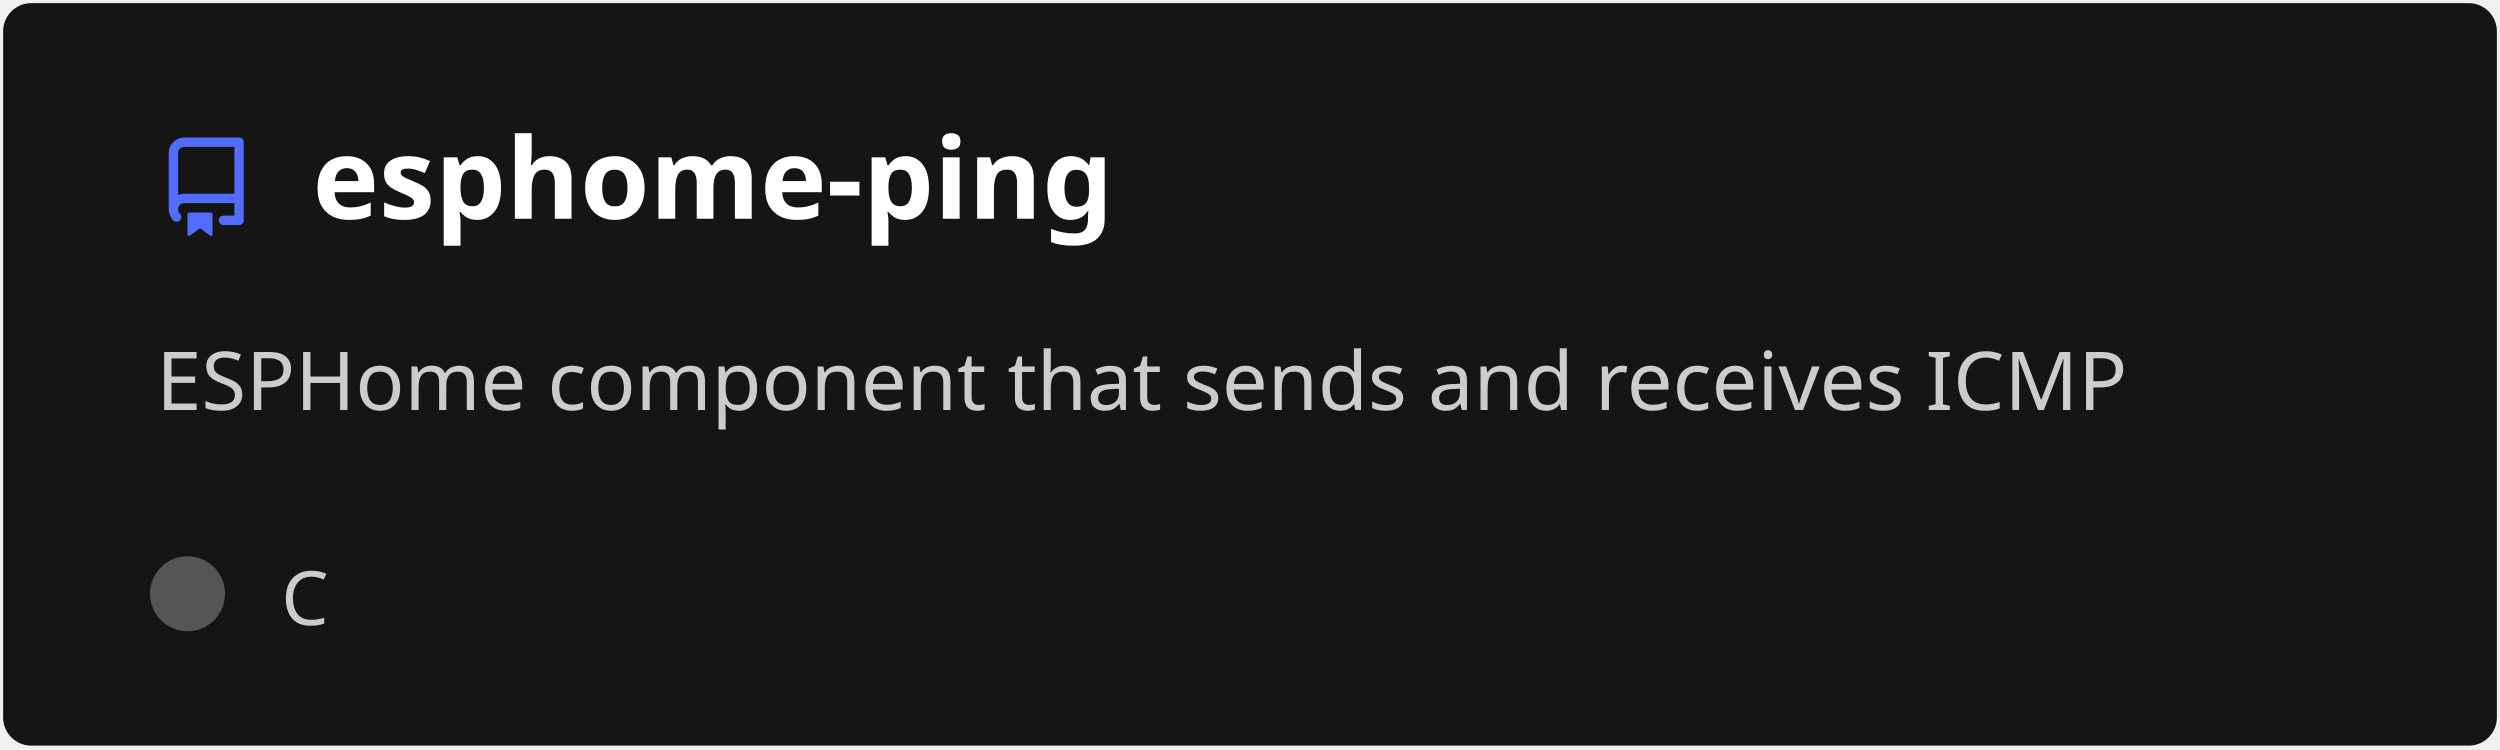
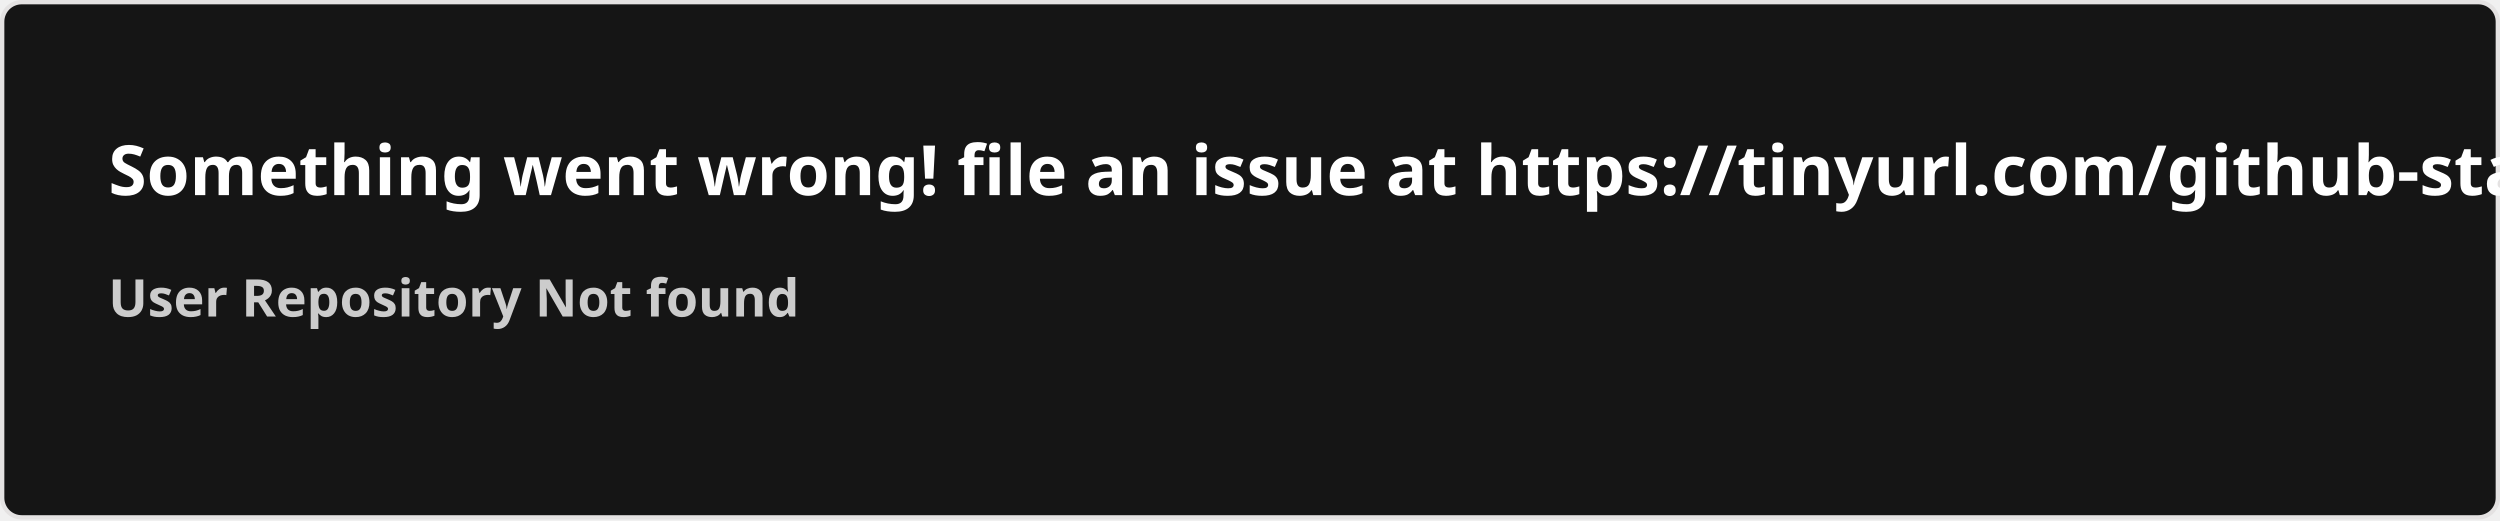
- <svg xmlns="http://www.w3.org/2000/svg" width="400" height="120" viewBox="0 0 400 120" fill="none" role="img" aria-labelledby="descId">
+ <svg xmlns="http://www.w3.org/2000/svg" width="576.5" height="120" viewBox="0 0 576.5 120" fill="#151515">
  <style>
-           .header {
-             font: 600 18px 'Segoe UI', Ubuntu, Sans-Serif;
-             fill: #fff;
-             animation: fadeInAnimation 0.8s ease-in-out forwards;
-           }
-           @supports(-moz-appearance: auto) {
-             /* Selector detects Firefox */
-             .header { font-size: 15.5px; }
-           }
-           
-     .description {
-       font: 400 13px 'Segoe UI', Ubuntu, Sans-Serif;fill: #ccc;
-       
-     }
-     .gray { font: 400 12px 'Segoe UI', Ubuntu, Sans-Serif; fill: #ccc }
-     .badge { font: 600 11px 'Segoe UI', Ubuntu, Sans-Serif; }
-     .badge rect { opacity: 0.2 }
- 
-     .stat { font: 400 12px 'Segoe UI', Ubuntu, Sans-Serif; fill: #ccc }
-     .stagger {
-       opacity: 0;
-       animation: fadeInAnimation 0.3s ease-in-out forwards;
-     }
-     .not_bold { font-weight: 400 }
-     .bold { font-weight: 700 }
-     .icon {
-       fill: #526cfe;
-       display: block;
-     }
-   
- 
-           
-       /* Animations */
-       @keyframes scaleInAnimation {
-         from {
-           transform: translate(-5px, 5px) scale(0);
-         }
-         to {
-           transform: translate(-5px, 5px) scale(1);
-         }
-       }
-       @keyframes fadeInAnimation {
-         from {
-           opacity: 0;
-         }
-         to {
-           opacity: 1;
-         }
-       }
-     
-           * { animation-duration: 0s !important; animation-delay: 0s !important; }
-         </style>
-   <rect data-testid="card-bg" x="0.5" y="0.5" rx="4.5" height="99%" stroke="#e4e2e2" width="399" fill="#151515" stroke-opacity="0" />
-   <g data-testid="card-title" transform="translate(25, 35)">
-     <g transform="translate(0, 0)">
-       <svg class="icon" x="0" y="-13" viewBox="0 0 16 16" version="1.1" width="16" height="16">
-         <path fill-rule="evenodd" d="M2 2.5A2.5 2.5 0 014.5 0h8.75a.75.75 0 01.75.75v12.5a.75.75 0 01-.75.75h-2.5a.75.75 0 110-1.5h1.75v-2h-8a1 1 0 00-.714 1.7.75.75 0 01-1.072 1.05A2.495 2.495 0 012 11.5v-9zm10.5-1V9h-8c-.356 0-.694.074-1 .208V2.5a1 1 0 011-1h8zM5 12.25v3.25a.25.25 0 00.4.2l1.45-1.087a.25.25 0 01.3 0L8.6 15.7a.25.25 0 00.4-.2v-3.25a.25.25 0 00-.25-.25h-3.5a.25.25 0 00-.25.25z" />
-       </svg>
-     </g>
-     <g transform="translate(25, 0)">
-       <text x="0" y="0" class="header" data-testid="header">esphome-ping</text>
-     </g>
-   </g>
-   <g data-testid="main-card-body" transform="translate(0, 55)">
-     <text class="description" x="25" y="-5">
-       <tspan dy="1.2em" x="25">ESPHome component that sends and receives ICMP</tspan>
-     </text>
-     <g transform="translate(30, 45)">
-       <g transform="translate(0, 0)">
-         <g data-testid="primary-lang">
-           <circle data-testid="lang-color" cx="0" cy="-5" r="6" fill="#555555" />
-           <text data-testid="lang-name" class="gray" x="15">C</text>
-         </g>
-       </g>
-     </g>
-     <svg x="0" y="0">
-       <g transform="translate(-3, 68)">
-       
-     </g>
-     </svg>
-   </g>
+     .text { font: 600 16px 'Segoe UI', Ubuntu, Sans-Serif; fill: #fff }
+     .small { font: 600 12px 'Segoe UI', Ubuntu, Sans-Serif; fill: #ccc }
+     .gray { fill: #858585 }
+     </style>
+   <rect x="0.5" y="0.5" width="575.5" height="99%" rx="4.5" fill="#151515" stroke="#e4e2e2" />
+   <text x="25" y="45" class="text">Something went wrong! file an issue at https://tinyurl.com/github-stats</text>
+   <text data-testid="message" x="25" y="55" class="text small">
+     <tspan x="25" dy="18">User Repository Not found</tspan>
+     <tspan x="25" dy="18" class="gray" />
+   </text>
</svg>
